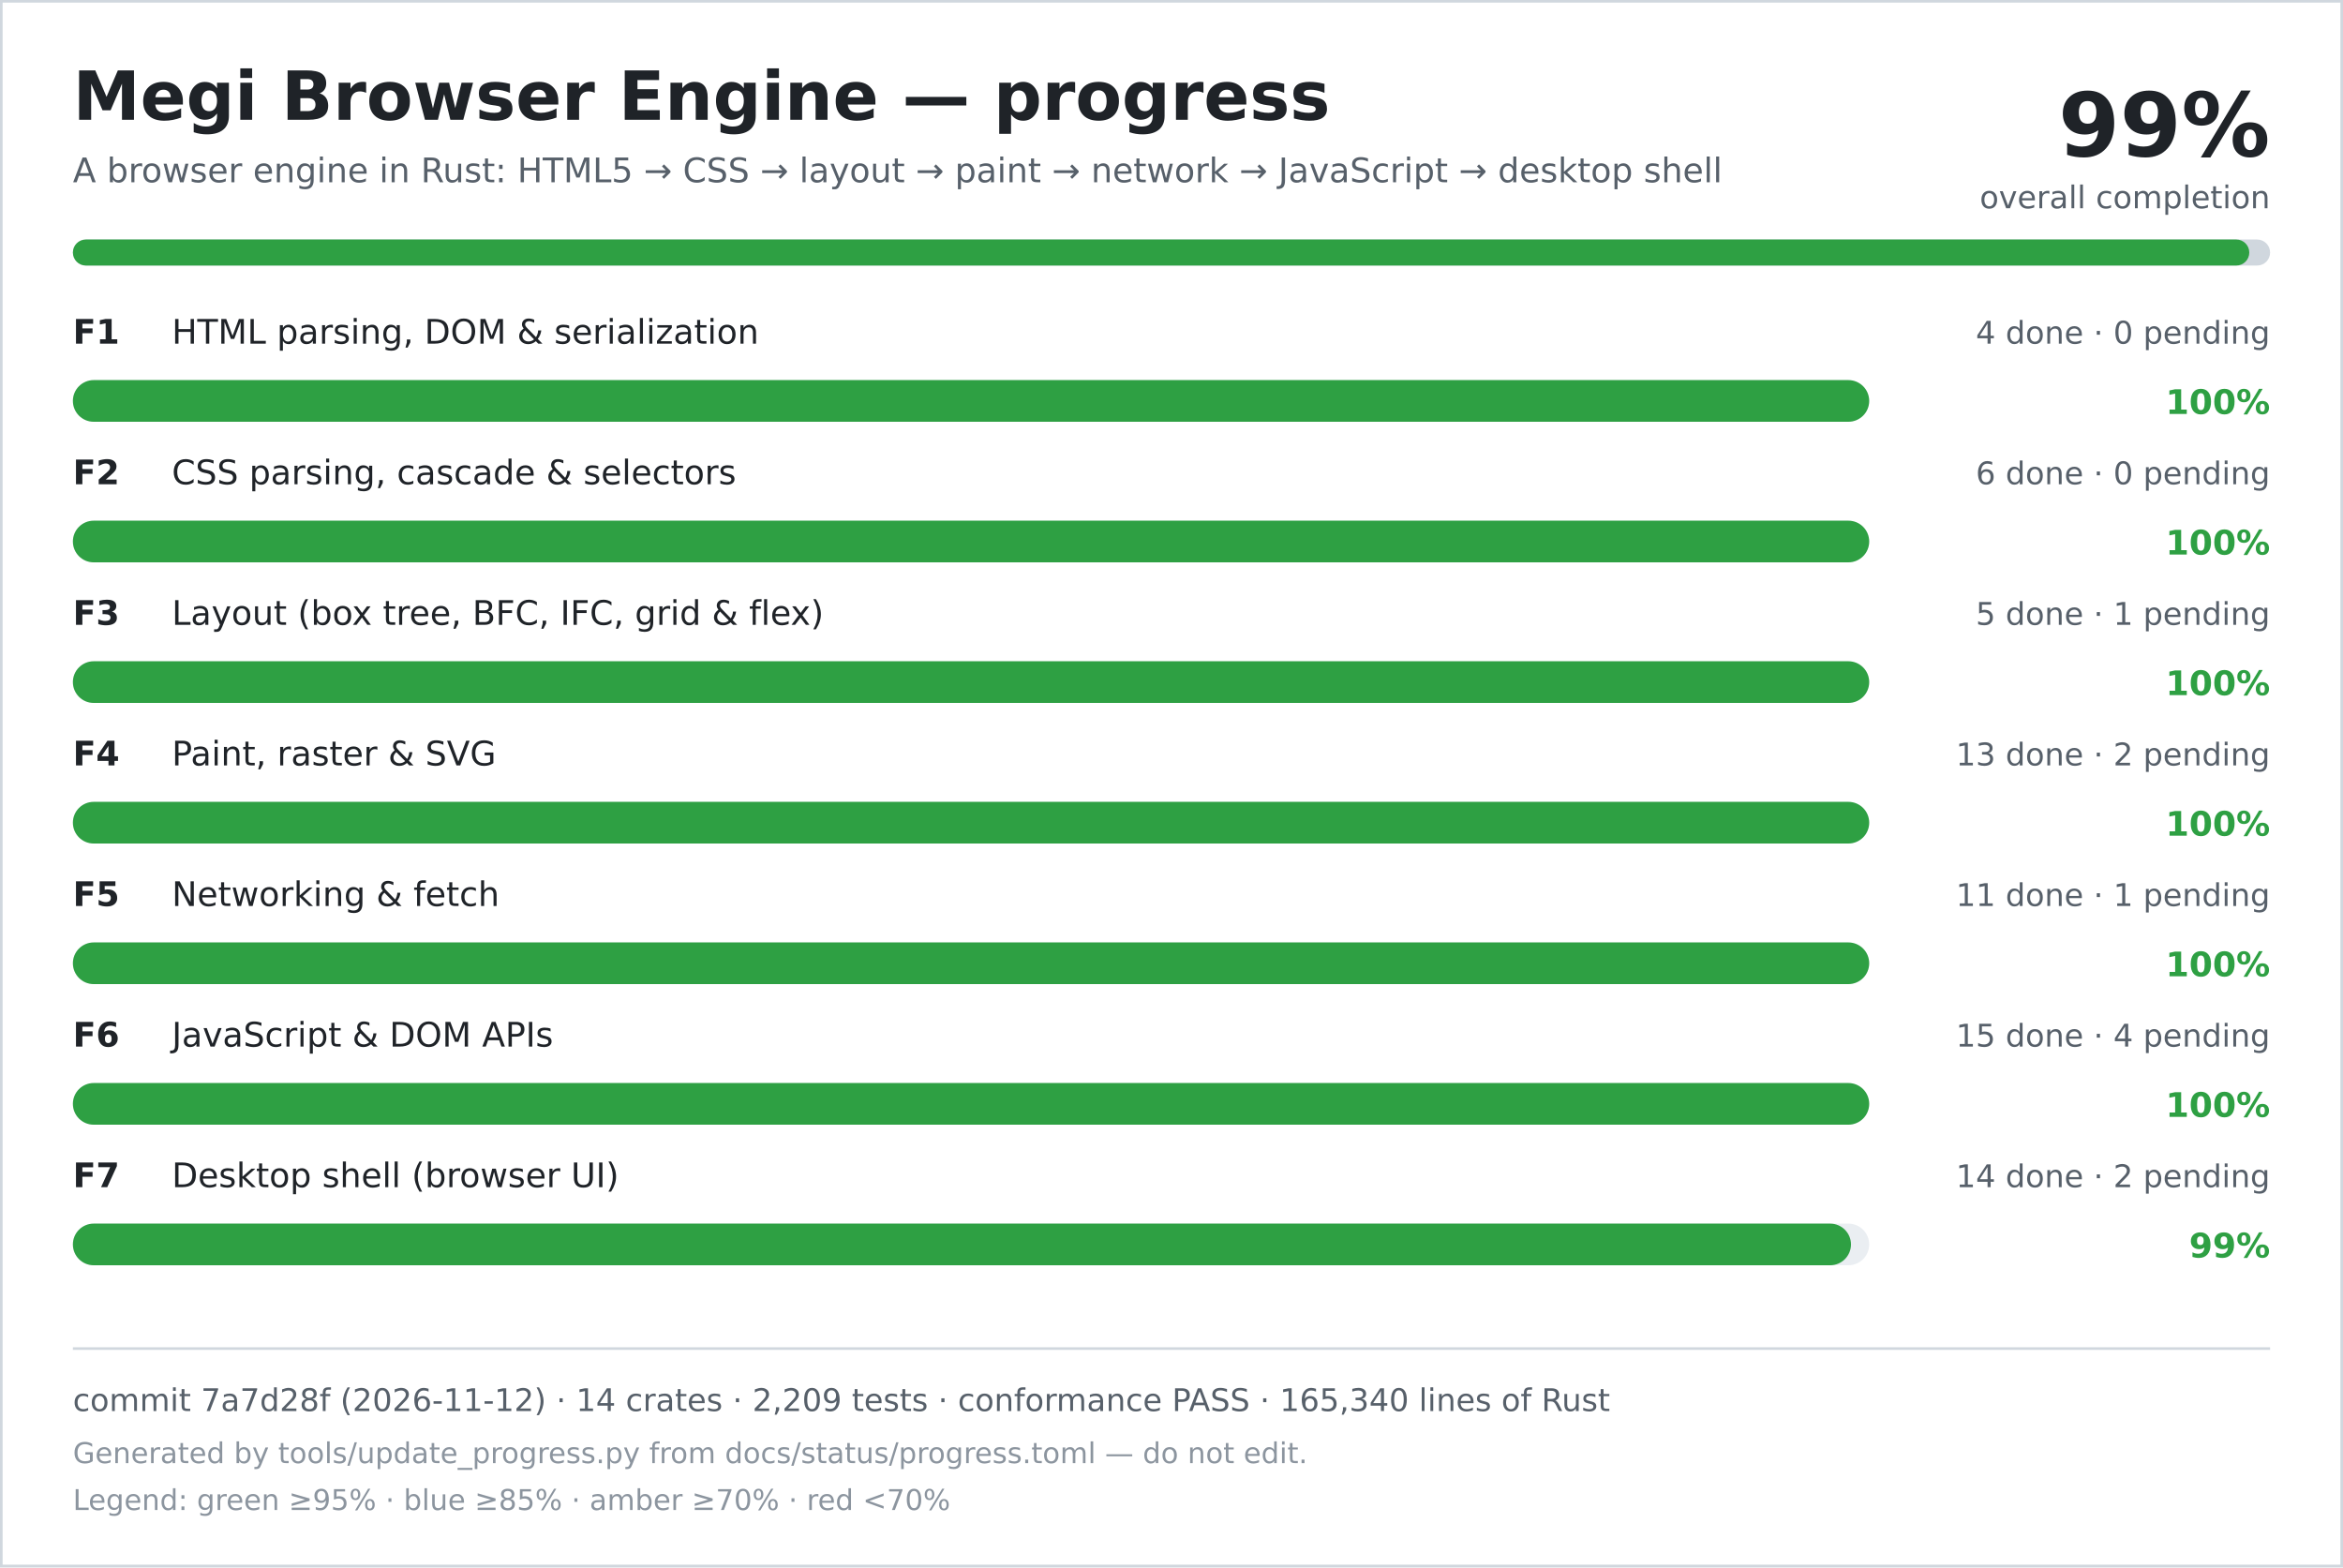
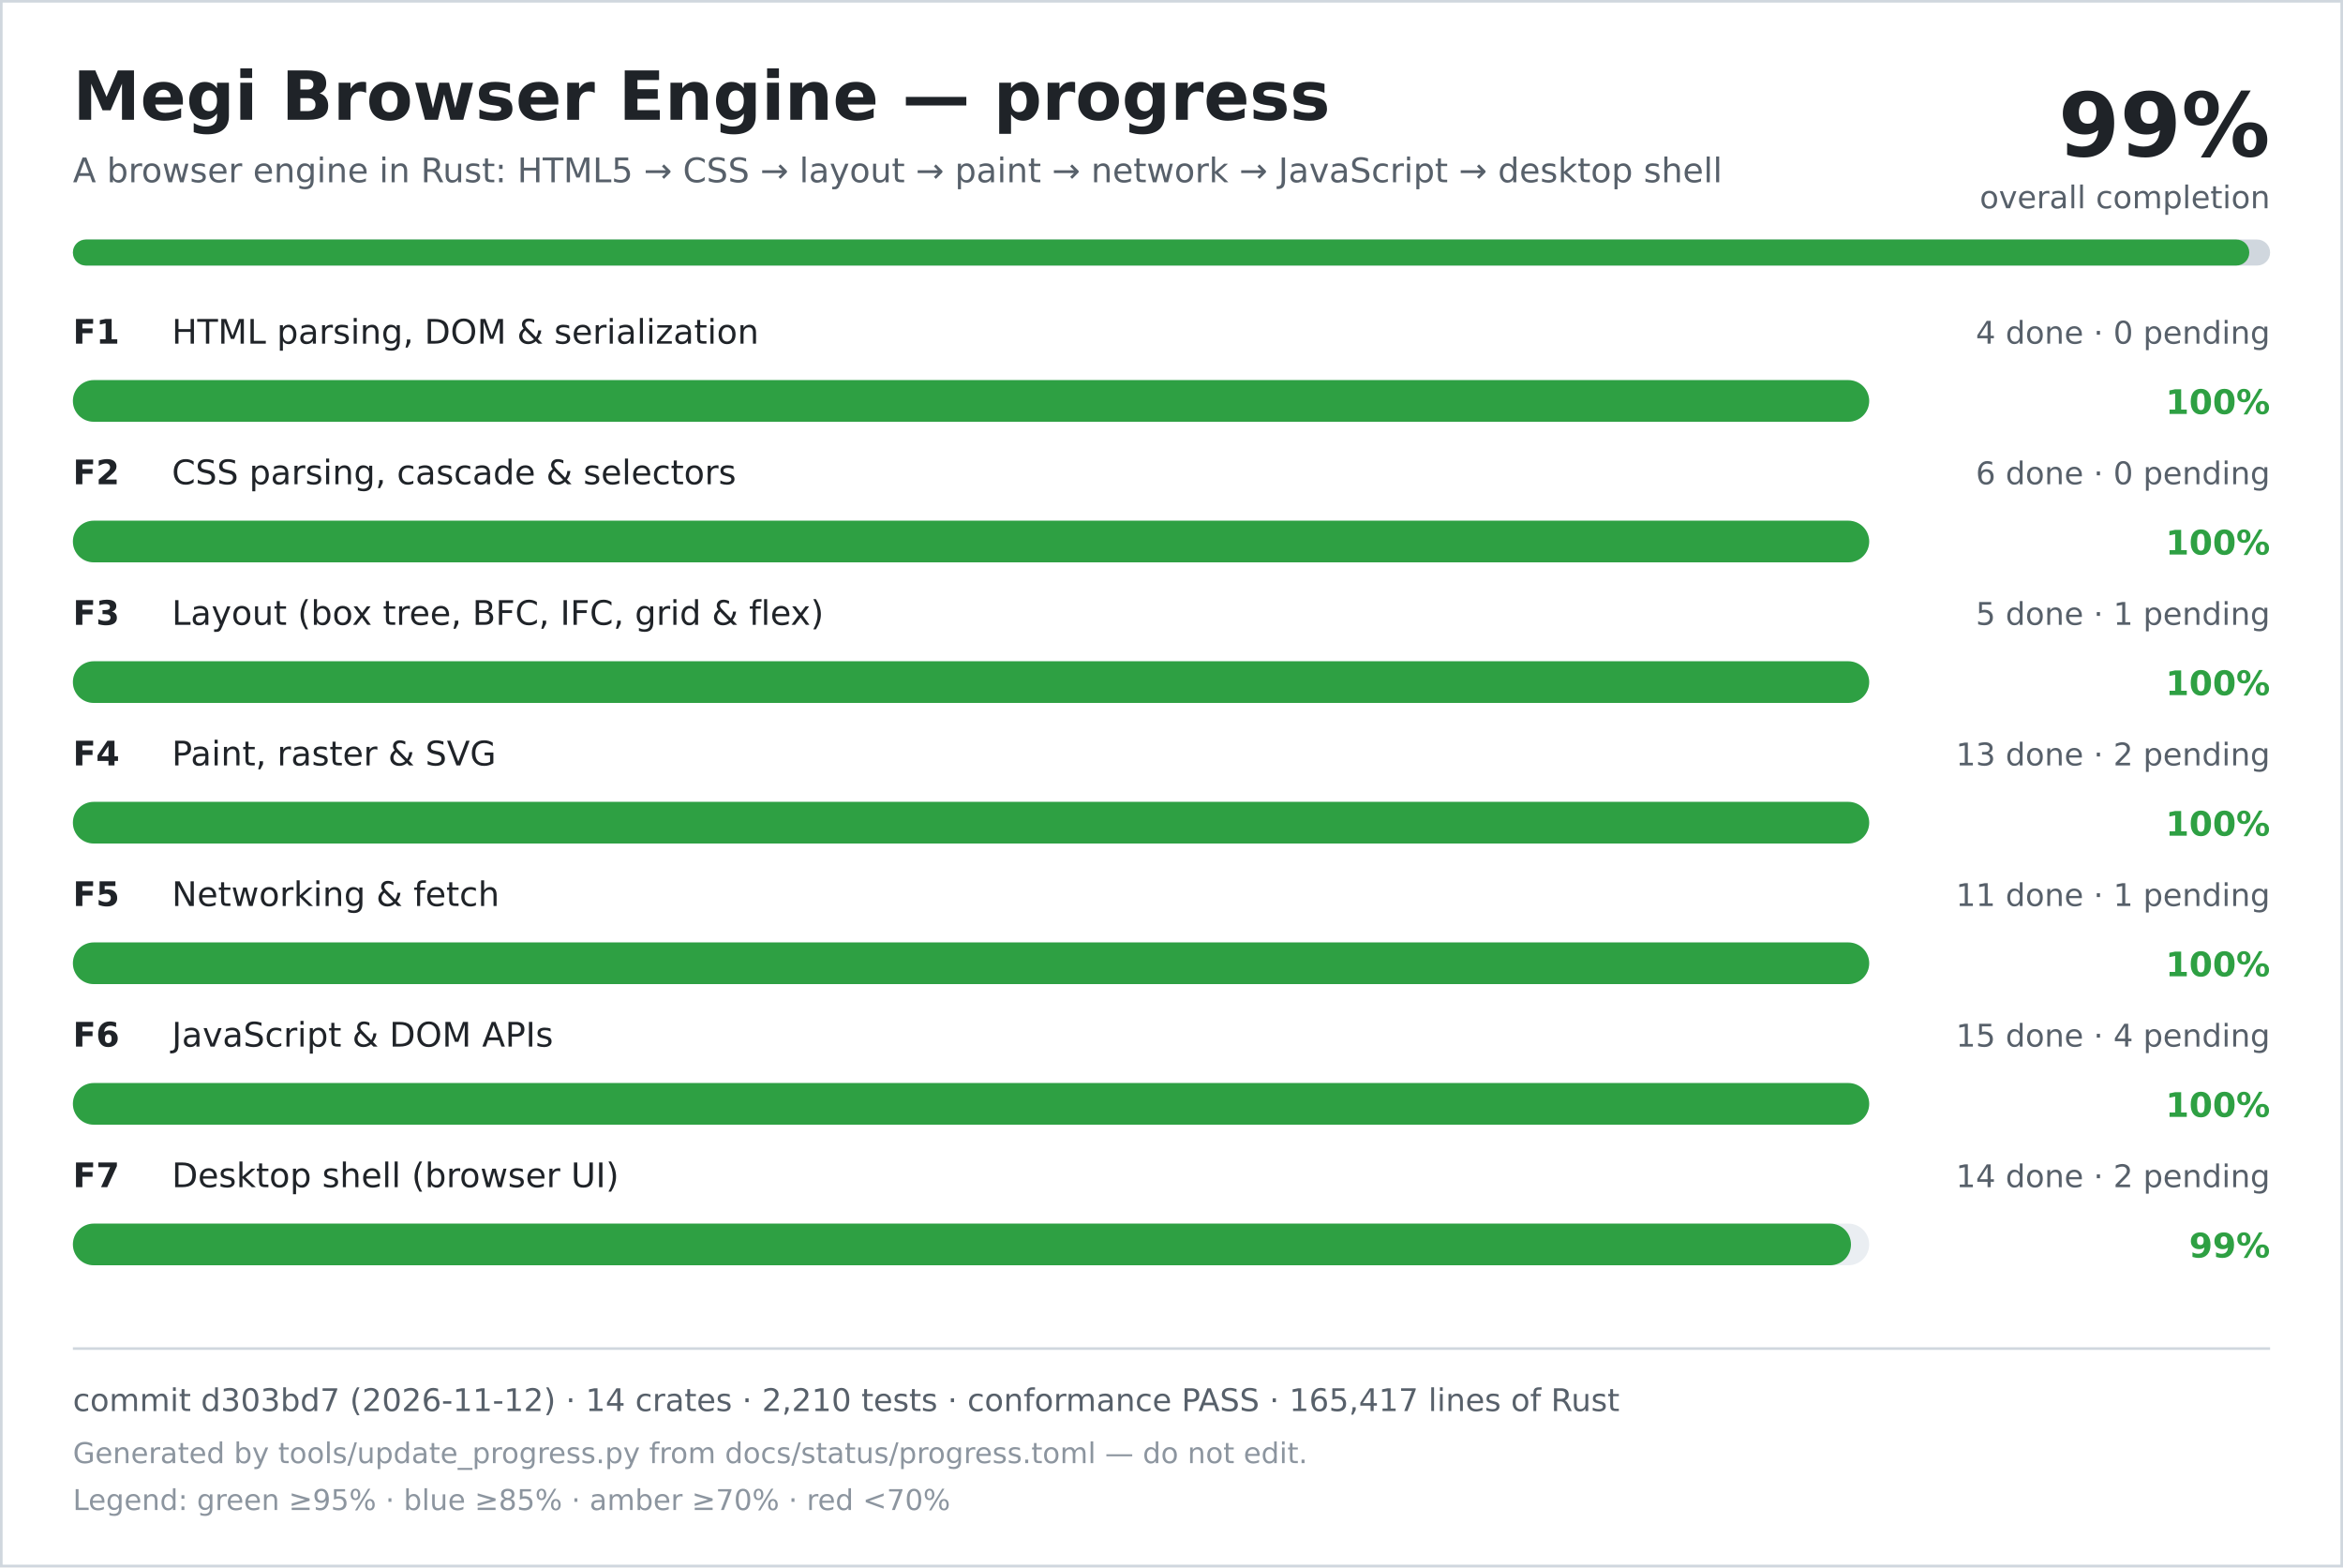
<svg xmlns="http://www.w3.org/2000/svg" width="900" height="602" viewBox="0 0 900 602" role="img" aria-labelledby="title desc">
  <rect width="900" height="602" fill="#ffffff" />
  <rect x="0.5" y="0.5" width="899" height="601" fill="none" stroke="#d0d7de" />
  <text x="28" y="46" font-family="DejaVu Sans, Verdana, sans-serif" font-size="26" font-weight="700" fill="#1f2328">Megi Browser Engine — progress</text>
  <text x="28" y="70" font-family="DejaVu Sans, Verdana, sans-serif" font-size="13" fill="#57606a">A browser engine in Rust: HTML5 → CSS → layout → paint → network → JavaScript → desktop shell</text>
  <text x="872" y="60" text-anchor="end" font-family="DejaVu Sans, Verdana, sans-serif" font-size="34" font-weight="700" fill="#1f2328">99%</text>
  <text x="872" y="80" text-anchor="end" font-family="DejaVu Sans, Verdana, sans-serif" font-size="12" fill="#57606a">overall completion</text>
  <rect x="28" y="92" width="844" height="10" rx="5" fill="#d0d7de" />
  <rect x="28" y="92" width="836" height="10" rx="5" fill="#2ea043" />
  <text x="28" y="132" font-family="DejaVu Sans, Verdana, sans-serif" font-size="13" font-weight="700" fill="#1f2328">F1</text>
  <text x="66" y="132" font-family="DejaVu Sans, Verdana, sans-serif" font-size="13" fill="#1f2328">HTML parsing, DOM &amp; serialization</text>
  <text x="872" y="132" text-anchor="end" font-family="DejaVu Sans, Verdana, sans-serif" font-size="12" fill="#57606a">4 done · 0 pending</text>
  <rect x="28" y="146" width="690" height="16" rx="8" fill="#eaeef2" />
  <rect x="28" y="146" width="690" height="16" rx="8" fill="#2ea043" />
  <text x="872" y="159" text-anchor="end" font-family="DejaVu Sans, Verdana, sans-serif" font-size="13" font-weight="700" fill="#2ea043">100%</text>
  <text x="28" y="186" font-family="DejaVu Sans, Verdana, sans-serif" font-size="13" font-weight="700" fill="#1f2328">F2</text>
  <text x="66" y="186" font-family="DejaVu Sans, Verdana, sans-serif" font-size="13" fill="#1f2328">CSS parsing, cascade &amp; selectors</text>
  <text x="872" y="186" text-anchor="end" font-family="DejaVu Sans, Verdana, sans-serif" font-size="12" fill="#57606a">6 done · 0 pending</text>
  <rect x="28" y="200" width="690" height="16" rx="8" fill="#eaeef2" />
  <rect x="28" y="200" width="690" height="16" rx="8" fill="#2ea043" />
  <text x="872" y="213" text-anchor="end" font-family="DejaVu Sans, Verdana, sans-serif" font-size="13" font-weight="700" fill="#2ea043">100%</text>
  <text x="28" y="240" font-family="DejaVu Sans, Verdana, sans-serif" font-size="13" font-weight="700" fill="#1f2328">F3</text>
  <text x="66" y="240" font-family="DejaVu Sans, Verdana, sans-serif" font-size="13" fill="#1f2328">Layout (box tree, BFC, IFC, grid &amp; flex)</text>
  <text x="872" y="240" text-anchor="end" font-family="DejaVu Sans, Verdana, sans-serif" font-size="12" fill="#57606a">5 done · 1 pending</text>
  <rect x="28" y="254" width="690" height="16" rx="8" fill="#eaeef2" />
  <rect x="28" y="254" width="690" height="16" rx="8" fill="#2ea043" />
  <text x="872" y="267" text-anchor="end" font-family="DejaVu Sans, Verdana, sans-serif" font-size="13" font-weight="700" fill="#2ea043">100%</text>
  <text x="28" y="294" font-family="DejaVu Sans, Verdana, sans-serif" font-size="13" font-weight="700" fill="#1f2328">F4</text>
  <text x="66" y="294" font-family="DejaVu Sans, Verdana, sans-serif" font-size="13" fill="#1f2328">Paint, raster &amp; SVG</text>
  <text x="872" y="294" text-anchor="end" font-family="DejaVu Sans, Verdana, sans-serif" font-size="12" fill="#57606a">13 done · 2 pending</text>
  <rect x="28" y="308" width="690" height="16" rx="8" fill="#eaeef2" />
  <rect x="28" y="308" width="690" height="16" rx="8" fill="#2ea043" />
  <text x="872" y="321" text-anchor="end" font-family="DejaVu Sans, Verdana, sans-serif" font-size="13" font-weight="700" fill="#2ea043">100%</text>
  <text x="28" y="348" font-family="DejaVu Sans, Verdana, sans-serif" font-size="13" font-weight="700" fill="#1f2328">F5</text>
  <text x="66" y="348" font-family="DejaVu Sans, Verdana, sans-serif" font-size="13" fill="#1f2328">Networking &amp; fetch</text>
  <text x="872" y="348" text-anchor="end" font-family="DejaVu Sans, Verdana, sans-serif" font-size="12" fill="#57606a">11 done · 1 pending</text>
  <rect x="28" y="362" width="690" height="16" rx="8" fill="#eaeef2" />
  <rect x="28" y="362" width="690" height="16" rx="8" fill="#2ea043" />
  <text x="872" y="375" text-anchor="end" font-family="DejaVu Sans, Verdana, sans-serif" font-size="13" font-weight="700" fill="#2ea043">100%</text>
  <text x="28" y="402" font-family="DejaVu Sans, Verdana, sans-serif" font-size="13" font-weight="700" fill="#1f2328">F6</text>
  <text x="66" y="402" font-family="DejaVu Sans, Verdana, sans-serif" font-size="13" fill="#1f2328">JavaScript &amp; DOM APIs</text>
  <text x="872" y="402" text-anchor="end" font-family="DejaVu Sans, Verdana, sans-serif" font-size="12" fill="#57606a">15 done · 4 pending</text>
  <rect x="28" y="416" width="690" height="16" rx="8" fill="#eaeef2" />
  <rect x="28" y="416" width="690" height="16" rx="8" fill="#2ea043" />
  <text x="872" y="429" text-anchor="end" font-family="DejaVu Sans, Verdana, sans-serif" font-size="13" font-weight="700" fill="#2ea043">100%</text>
  <text x="28" y="456" font-family="DejaVu Sans, Verdana, sans-serif" font-size="13" font-weight="700" fill="#1f2328">F7</text>
  <text x="66" y="456" font-family="DejaVu Sans, Verdana, sans-serif" font-size="13" fill="#1f2328">Desktop shell (browser UI)</text>
  <text x="872" y="456" text-anchor="end" font-family="DejaVu Sans, Verdana, sans-serif" font-size="12" fill="#57606a">14 done · 2 pending</text>
  <rect x="28" y="470" width="690" height="16" rx="8" fill="#eaeef2" />
  <rect x="28" y="470" width="683" height="16" rx="8" fill="#2ea043" />
  <text x="872" y="483" text-anchor="end" font-family="DejaVu Sans, Verdana, sans-serif" font-size="13" font-weight="700" fill="#2ea043">99%</text>
  <line x1="28" y1="518" x2="872" y2="518" stroke="#d0d7de" />
-   <text x="28" y="542" font-family="DejaVu Sans, Verdana, sans-serif" font-size="12" fill="#57606a">commit 7a7d28f (2026-11-12) · 14 crates · 2,209 tests · conformance PASS · 165,340 lines of Rust</text>
+   <text x="28" y="542" font-family="DejaVu Sans, Verdana, sans-serif" font-size="12" fill="#57606a">commit d303bd7 (2026-11-12) · 14 crates · 2,210 tests · conformance PASS · 165,417 lines of Rust</text>
  <text x="28" y="562" font-family="DejaVu Sans, Verdana, sans-serif" font-size="11" fill="#8c959f">Generated by tools/update_progress.py from docs/status/progress.toml — do not edit.</text>
  <text x="28" y="580" font-family="DejaVu Sans, Verdana, sans-serif" font-size="11" fill="#8c959f">Legend: green ≥95% · blue ≥85% · amber ≥70% · red &lt;70%</text>
</svg>
